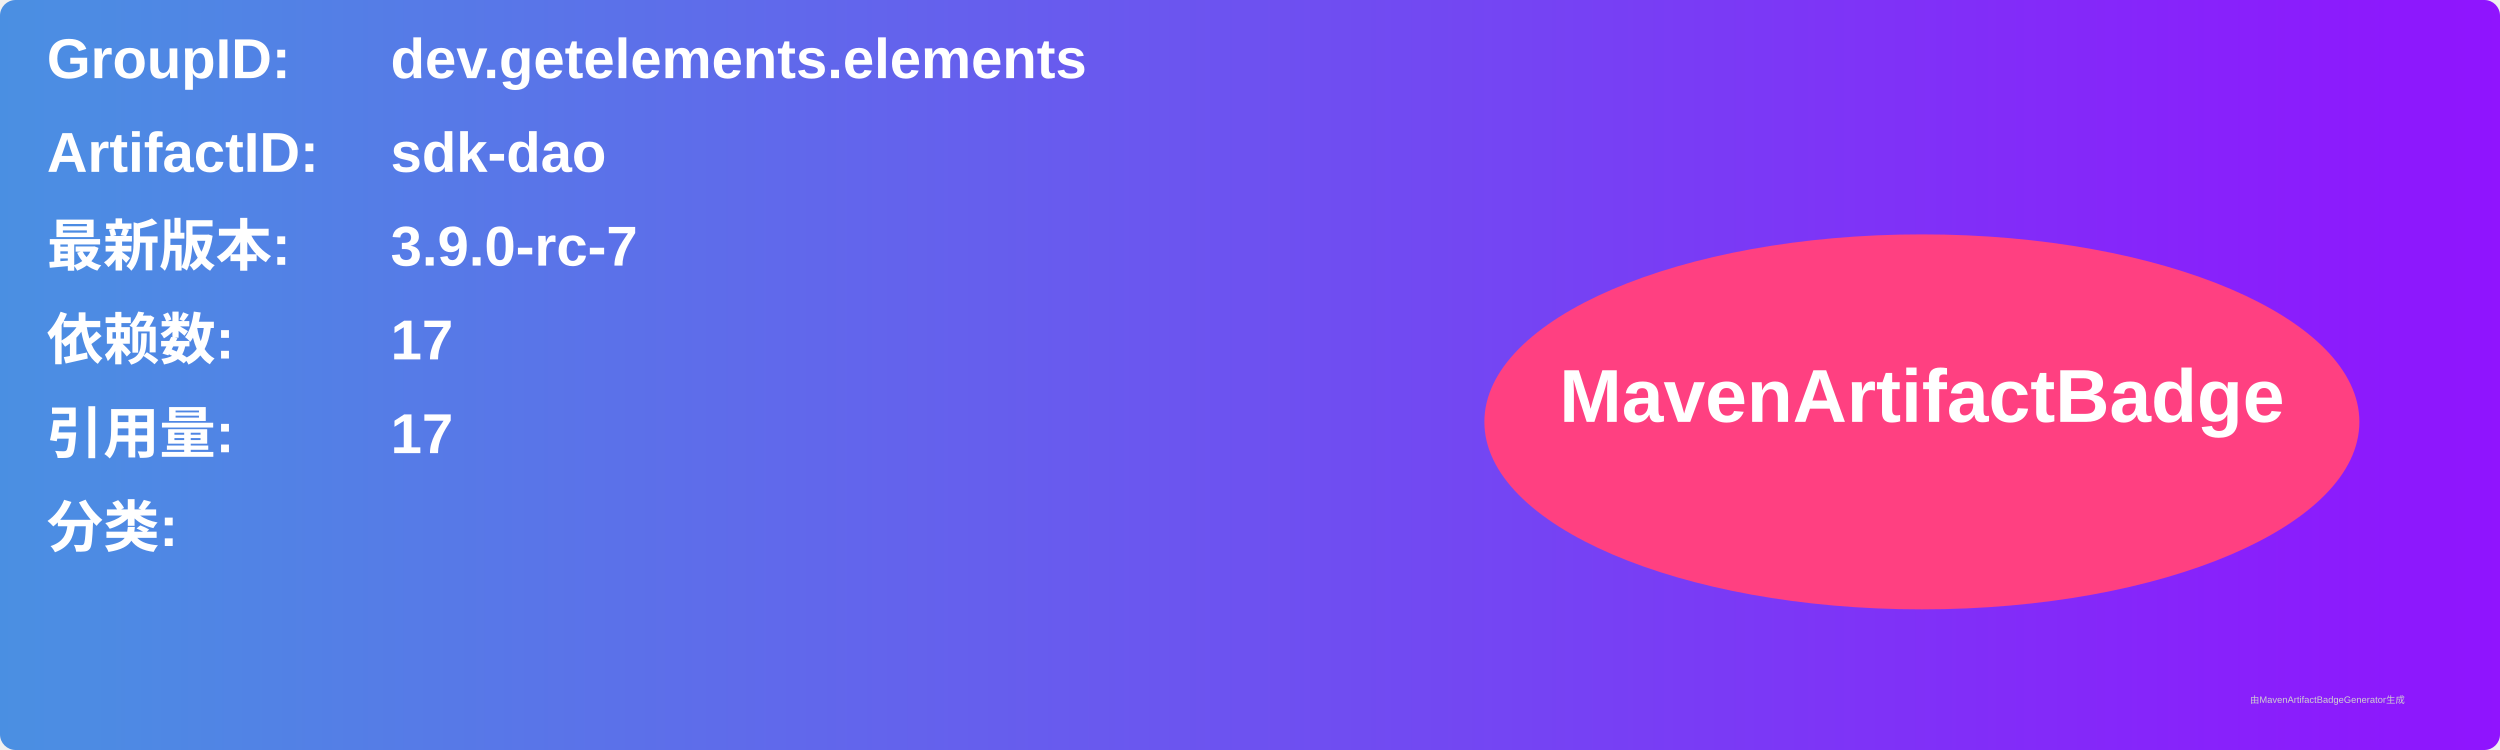
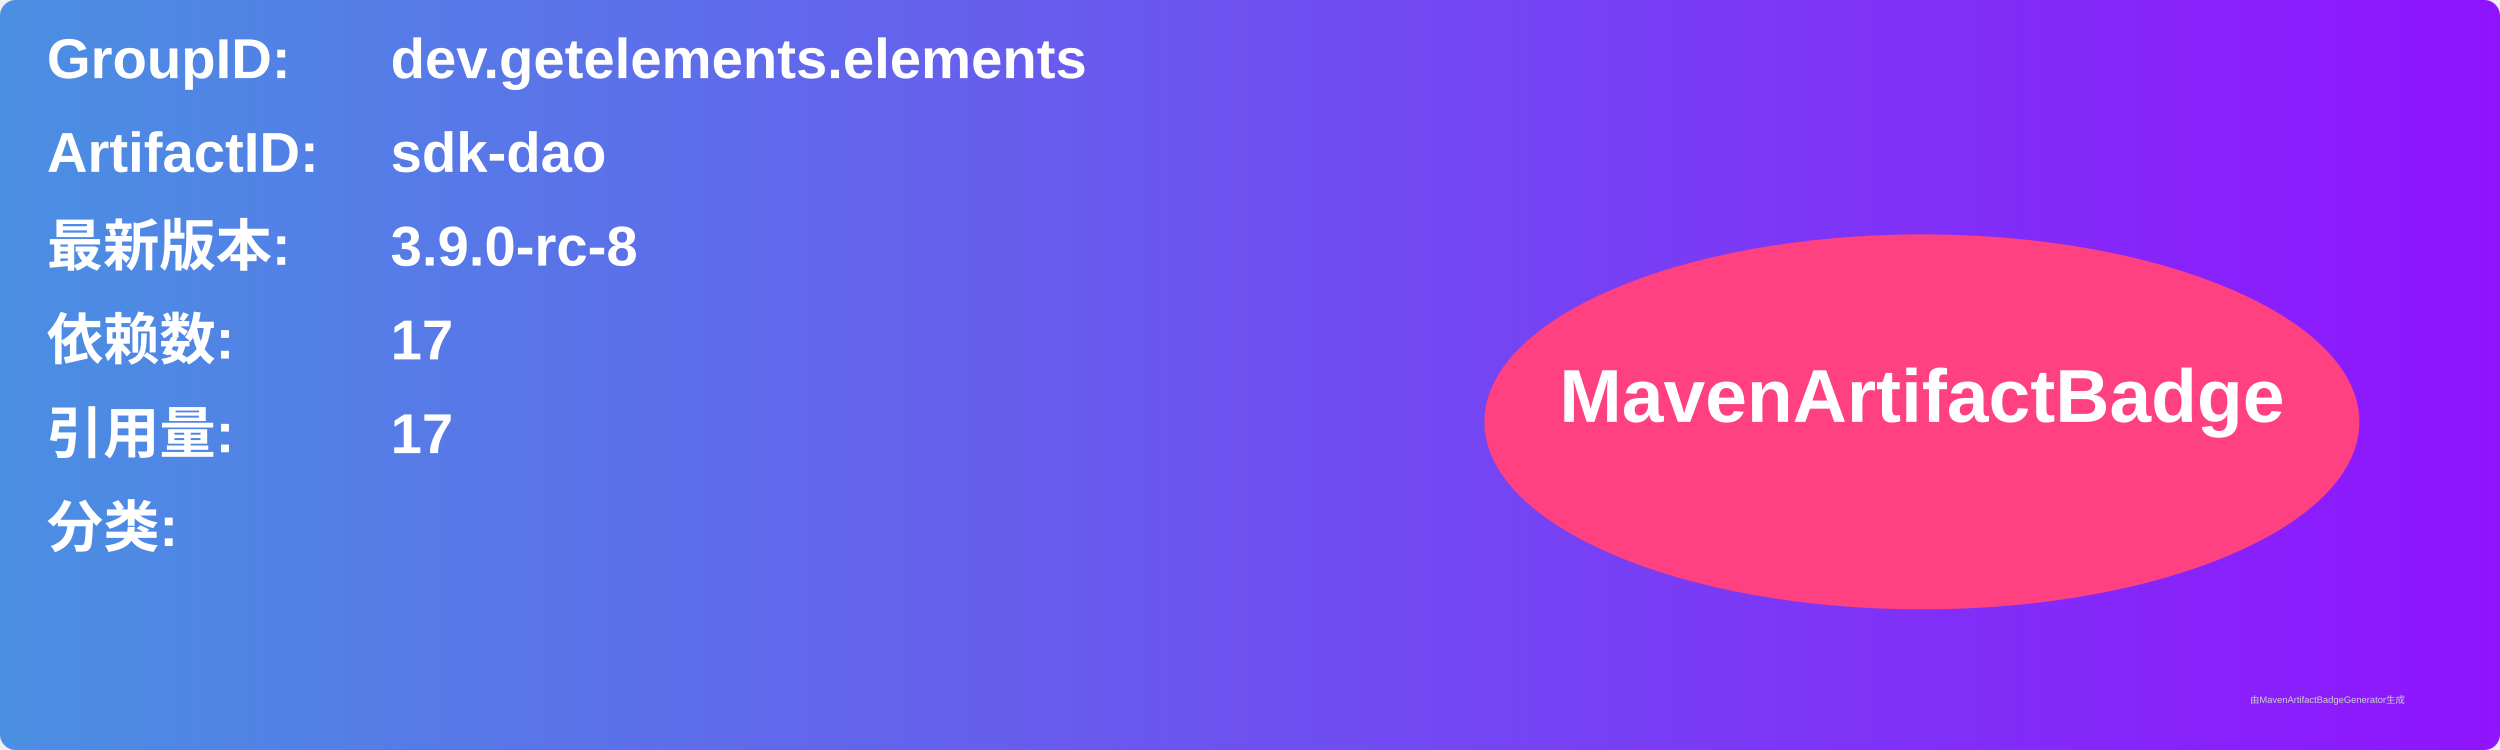
<svg xmlns="http://www.w3.org/2000/svg" width="800" height="240" viewBox="0 0 800 240">
  <linearGradient id="grad" x1="0%" y1="0%" x2="100%" y2="0%">
    <stop offset="0%" stop-color="#4a90e2" />
    <stop offset="100%" stop-color="#9013fe" />
  </linearGradient>
  <rect width="100%" height="100%" rx="5" ry="5" fill="url(#grad)" />
  <g transform="translate(15, 15)">
    <text x="0" y="10" font-family="Arial" font-size="18" fill="white" font-weight="bold" width="260">GroupID:</text>
    <text x="110" y="10" font-family="Arial" font-size="18" fill="white" font-weight="bold" width="460">dev.getelements.elements</text>
    <text x="0" y="40" font-family="Arial" font-size="18" fill="white" font-weight="bold" width="260">ArtifactID:</text>
    <text x="110" y="40" font-family="Arial" font-size="18" fill="white" font-weight="bold" width="460">sdk-dao</text>
    <text x="0" y="70" font-family="Arial" font-size="18" fill="white" font-weight="bold">最新版本:</text>
    <text x="110" y="70" font-family="Arial" font-size="18" fill="white" font-weight="bold">
-       <tspan font-weight="bold">3.9.0-rc-7</tspan>
+       <tspan font-weight="bold">3.9.0-rc-8</tspan>
    </text>
    <text x="0" y="100" font-family="Arial" font-size="18" fill="white" font-weight="bold">依赖数: </text>
    <text x="110" y="100" font-family="Arial" font-size="18" fill="white">
      <tspan font-weight="bold">17</tspan>
    </text>
    <text x="0" y="130" font-family="Arial" font-size="18" fill="white" font-weight="bold">引用量: </text>
    <text x="110" y="130" font-family="Arial" font-size="18" fill="white">
      <tspan font-weight="bold">17</tspan>
    </text>
    <text x="0" y="160" font-family="Arial" font-size="18" fill="white" font-weight="bold">分类:</text>
    <text x="10" y="190" font-family="Arial" font-size="10" fill="white">
      <tspan font-weight="bold" />
    </text>
    <ellipse cx="600" cy="120" rx="140" ry="60" fill="#ff4081" />
    <text x="600" y="120" text-anchor="middle" font-family="Arial" font-size="24" fill="white" font-weight="bold">MavenArtifactBadge</text>
  </g>
  <text x="720" y="225" font-family="Arial" font-size="3" fill="#d0d0d0">由MavenArtifactBadgeGenerator生成</text>
</svg>
